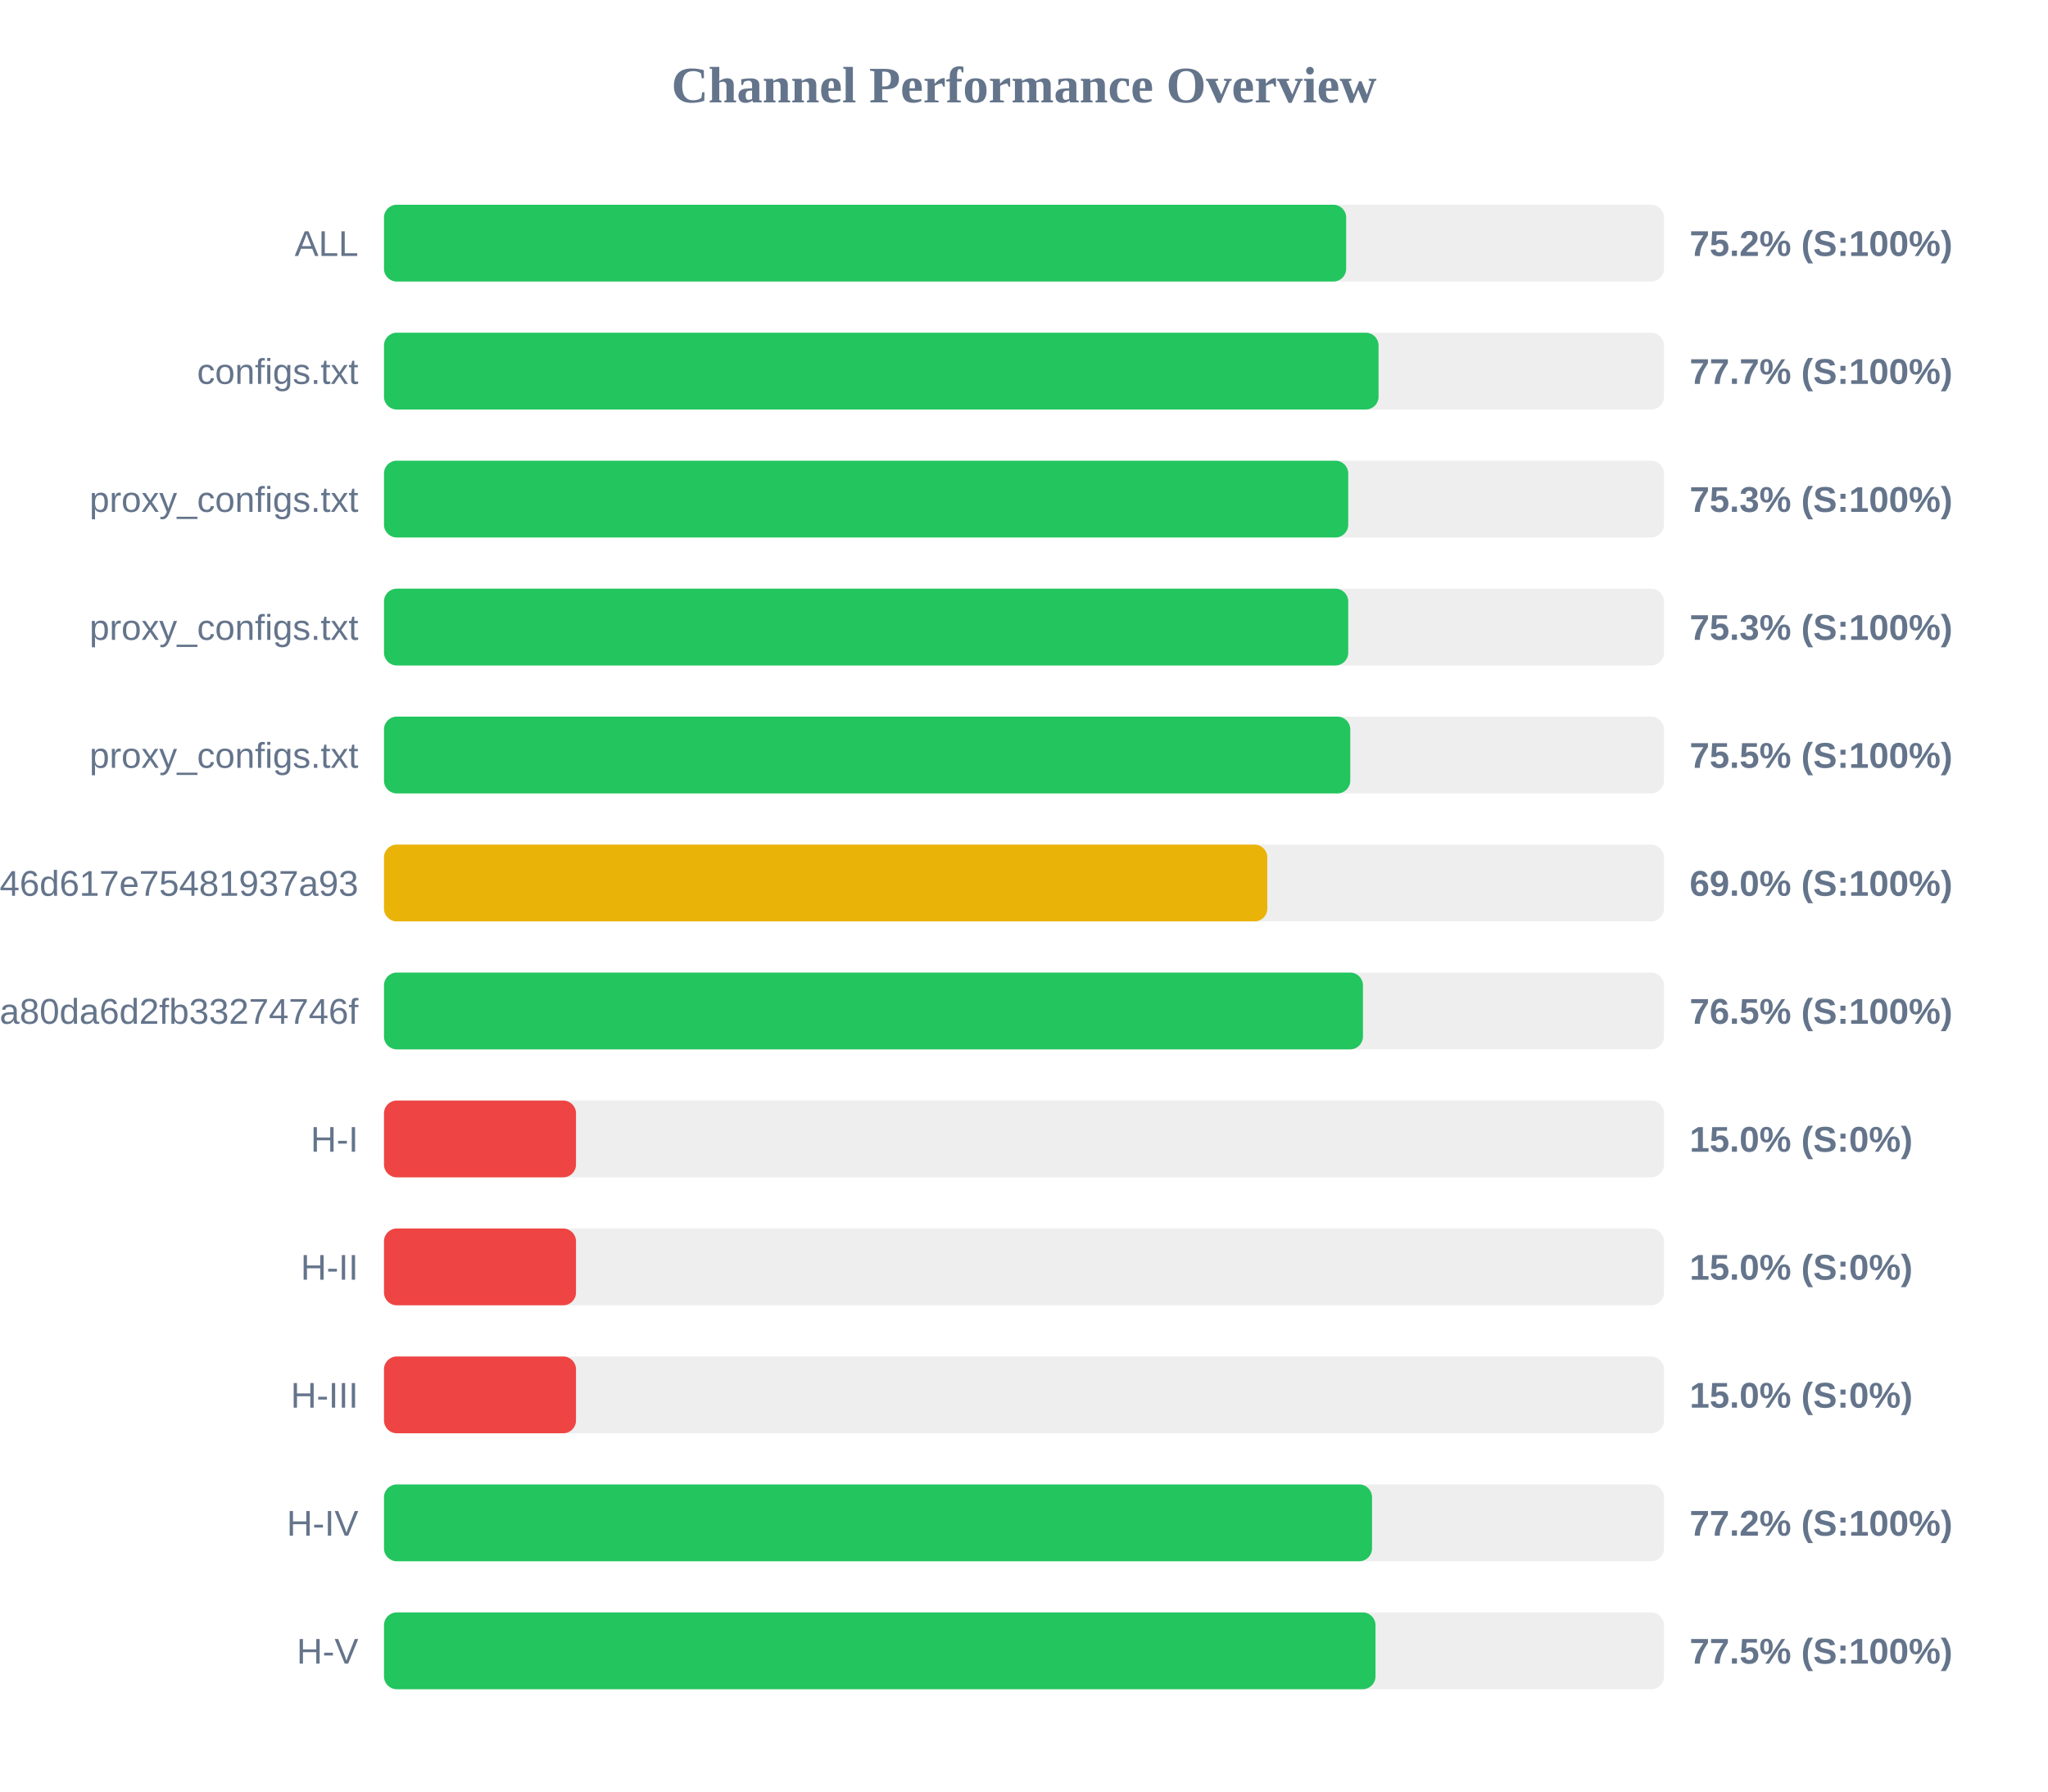
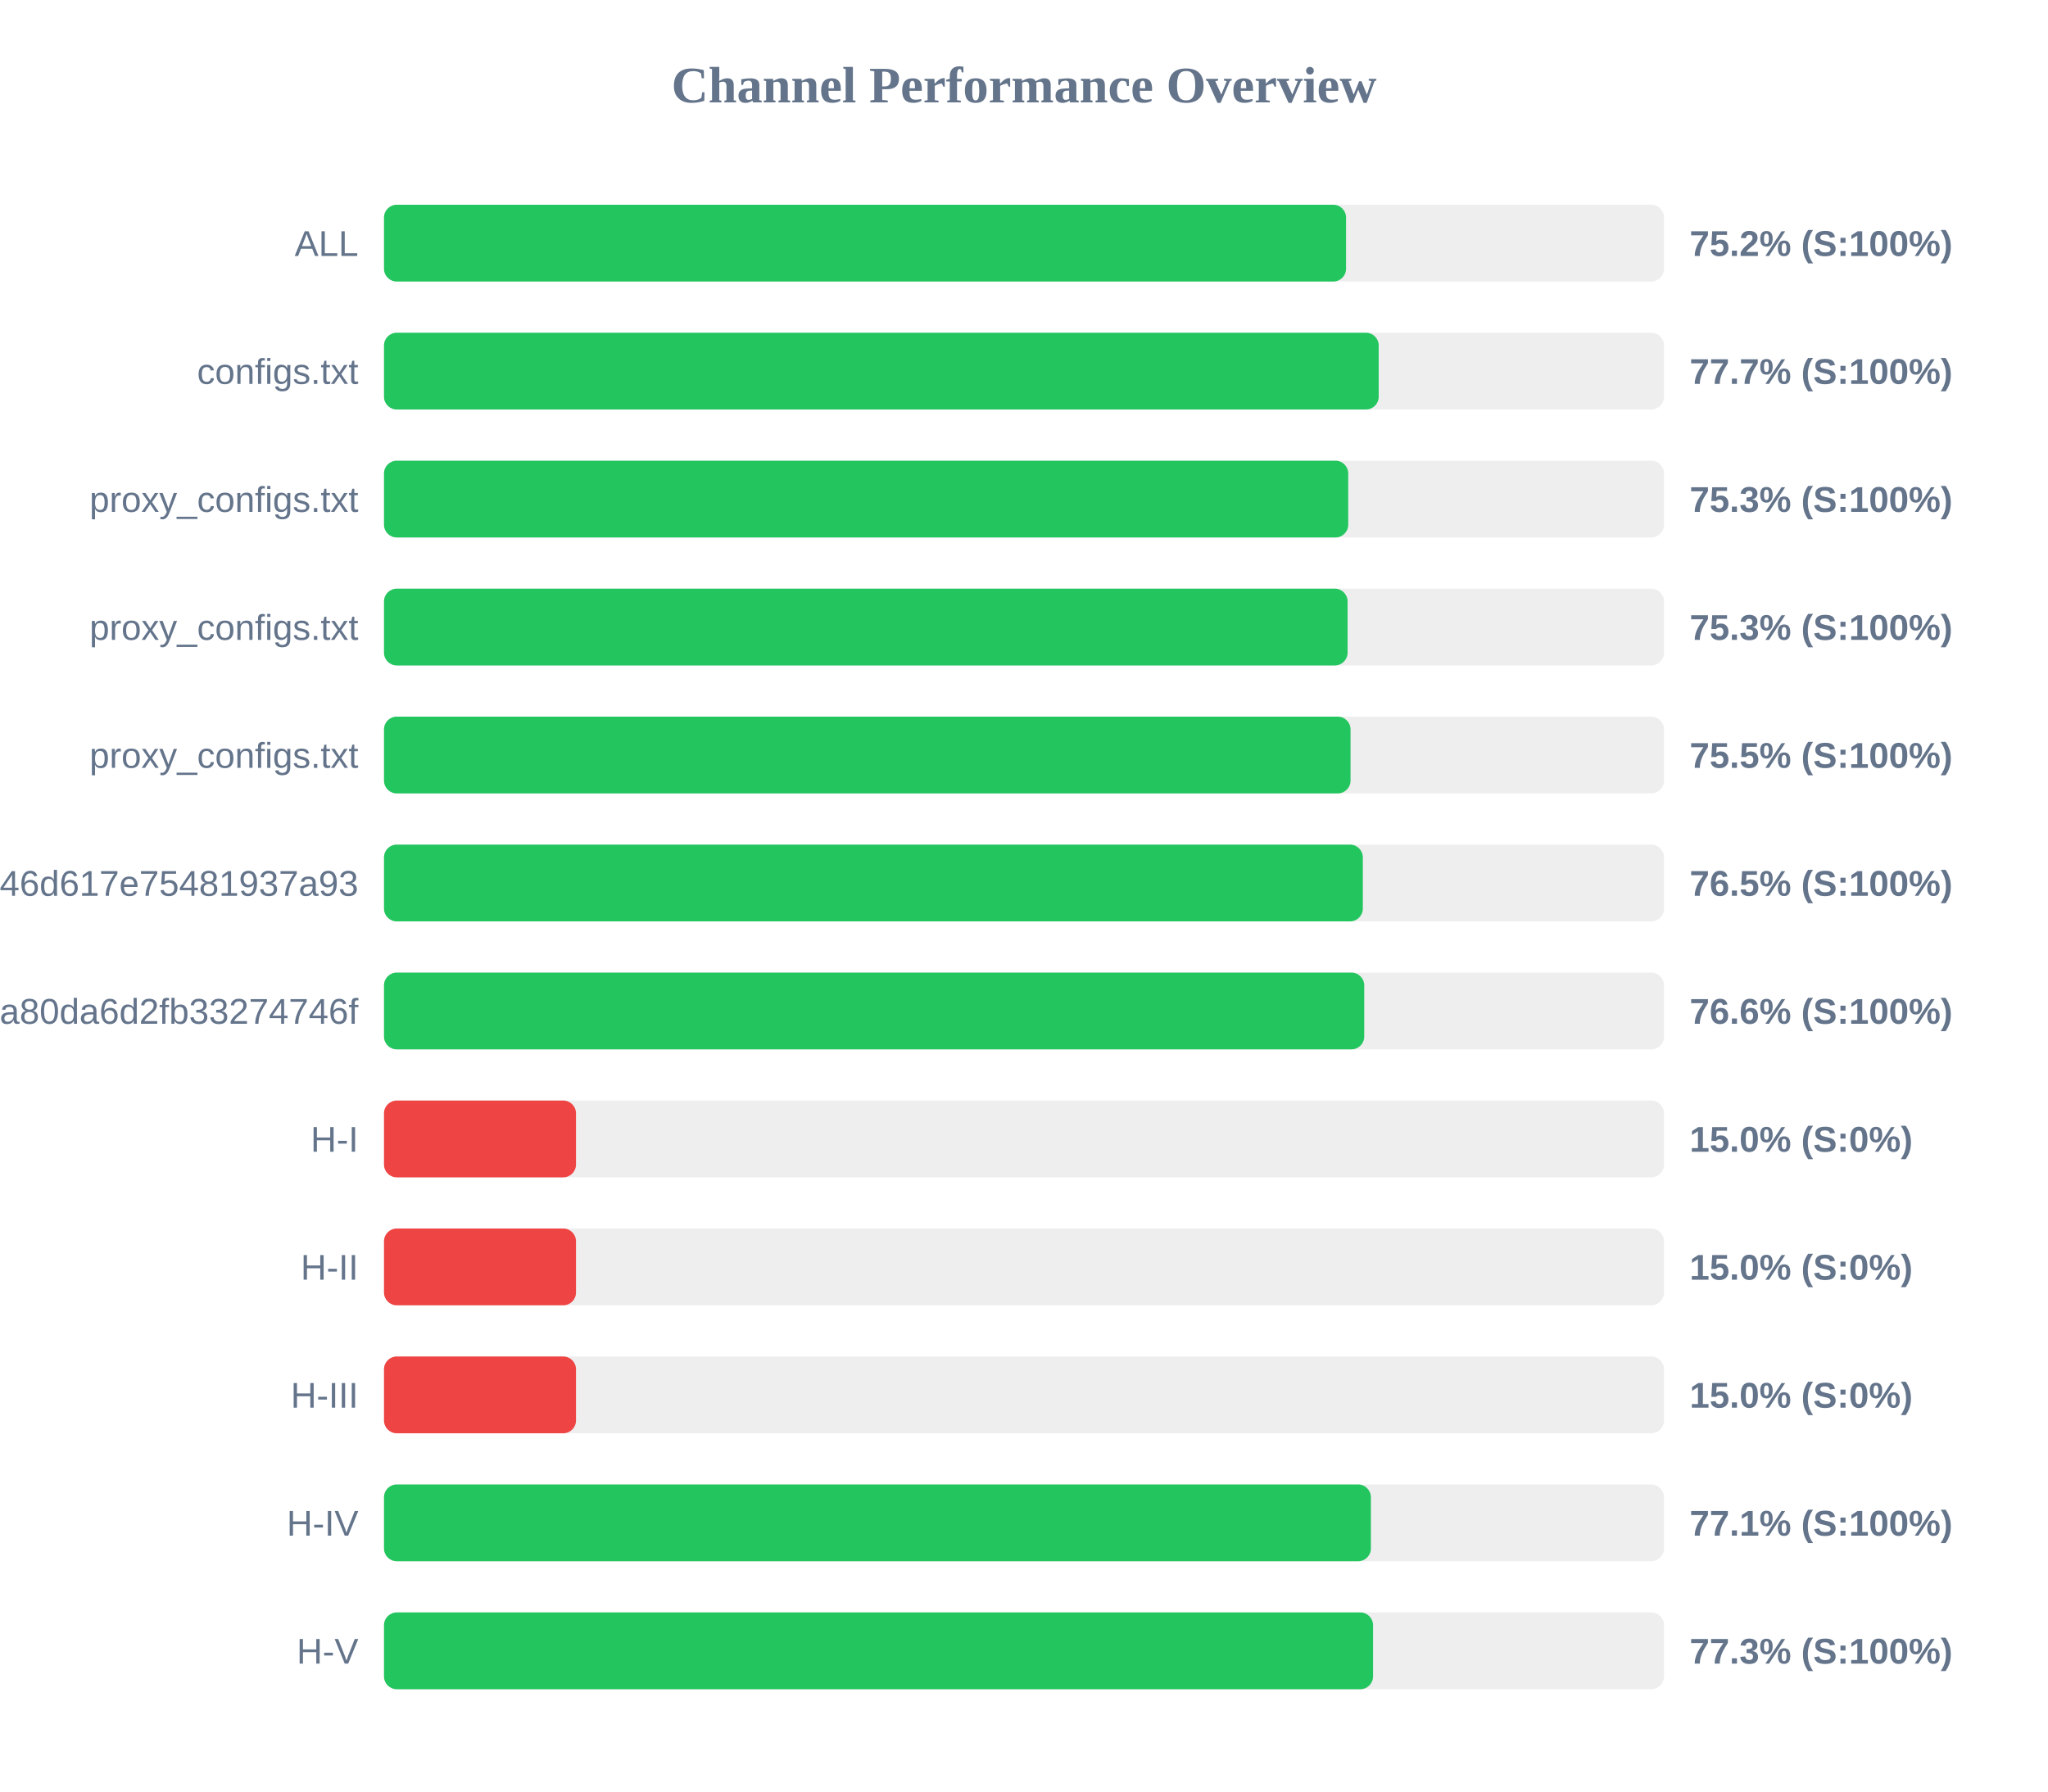
<svg xmlns="http://www.w3.org/2000/svg" width="800" height="700" version="1.1">
  <style>
        .row { font: 14px Arial; fill: #64748b; }
        .score { font: bold 14px Arial; fill: #64748b; }
    </style>
  <text x="400" y="40" text-anchor="middle" font-size="20px" font-weight="bold" fill="#64748b">Channel Performance Overview</text>
  <rect x="150" y="80" width="500" height="30" fill="#eee" rx="5" />
-   <rect x="150" y="80" width="375.85" height="30" fill="#22c55e" rx="5" />
+   <rect x="150" y="80" width="375.8" height="30" fill="#22c55e" rx="5" />
  <text x="140" y="100" text-anchor="end" class="row">ALL</text>
  <text x="660" y="100" text-anchor="start" class="score">75.2% (S:100%)</text>
  <rect x="150" y="130" width="500" height="30" fill="#eee" rx="5" />
-   <rect x="150" y="130" width="388.5" height="30" fill="#22c55e" rx="5" />
+   <rect x="150" y="130" width="388.55" height="30" fill="#22c55e" rx="5" />
  <text x="140" y="150" text-anchor="end" class="row">configs.txt</text>
  <text x="660" y="150" text-anchor="start" class="score">77.7% (S:100%)</text>
  <rect x="150" y="180" width="500" height="30" fill="#eee" rx="5" />
  <rect x="150" y="180" width="376.65" height="30" fill="#22c55e" rx="5" />
  <text x="140" y="200" text-anchor="end" class="row">proxy_configs.txt</text>
  <text x="660" y="200" text-anchor="start" class="score">75.3% (S:100%)</text>
  <rect x="150" y="230" width="500" height="30" fill="#eee" rx="5" />
-   <rect x="150" y="230" width="376.65" height="30" fill="#22c55e" rx="5" />
+   <rect x="150" y="230" width="376.4" height="30" fill="#22c55e" rx="5" />
  <text x="140" y="250" text-anchor="end" class="row">proxy_configs.txt</text>
  <text x="660" y="250" text-anchor="start" class="score">75.3% (S:100%)</text>
  <rect x="150" y="280" width="500" height="30" fill="#eee" rx="5" />
-   <rect x="150" y="280" width="377.45" height="30" fill="#22c55e" rx="5" />
+   <rect x="150" y="280" width="377.55" height="30" fill="#22c55e" rx="5" />
  <text x="140" y="300" text-anchor="end" class="row">proxy_configs.txt</text>
  <text x="660" y="300" text-anchor="start" class="score">75.5% (S:100%)</text>
  <rect x="150" y="330" width="500" height="30" fill="#eee" rx="5" />
-   <rect x="150" y="330" width="345.05" height="30" fill="#eab308" rx="5" />
+   <rect x="150" y="330" width="382.35" height="30" fill="#22c55e" rx="5" />
  <text x="140" y="350" text-anchor="end" class="row">e5982cccb231b946d617e75481937a93</text>
-   <text x="660" y="350" text-anchor="start" class="score">69.0% (S:100%)</text>
+   <text x="660" y="350" text-anchor="start" class="score">76.5% (S:100%)</text>
  <rect x="150" y="380" width="500" height="30" fill="#eee" rx="5" />
-   <rect x="150" y="380" width="382.4" height="30" fill="#22c55e" rx="5" />
+   <rect x="150" y="380" width="382.9" height="30" fill="#22c55e" rx="5" />
  <text x="140" y="400" text-anchor="end" class="row">subscribe?token=2d28dacb3976ca80da6d2fb33274746f</text>
-   <text x="660" y="400" text-anchor="start" class="score">76.5% (S:100%)</text>
+   <text x="660" y="400" text-anchor="start" class="score">76.6% (S:100%)</text>
  <rect x="150" y="430" width="500" height="30" fill="#eee" rx="5" />
  <rect x="150" y="430" width="75.0" height="30" fill="#ef4444" rx="5" />
  <text x="140" y="450" text-anchor="end" class="row">H-I</text>
  <text x="660" y="450" text-anchor="start" class="score">15.0% (S:0%)</text>
  <rect x="150" y="480" width="500" height="30" fill="#eee" rx="5" />
  <rect x="150" y="480" width="75.0" height="30" fill="#ef4444" rx="5" />
  <text x="140" y="500" text-anchor="end" class="row">H-II</text>
  <text x="660" y="500" text-anchor="start" class="score">15.0% (S:0%)</text>
  <rect x="150" y="530" width="500" height="30" fill="#eee" rx="5" />
  <rect x="150" y="530" width="75.0" height="30" fill="#ef4444" rx="5" />
  <text x="140" y="550" text-anchor="end" class="row">H-III</text>
  <text x="660" y="550" text-anchor="start" class="score">15.0% (S:0%)</text>
  <rect x="150" y="580" width="500" height="30" fill="#eee" rx="5" />
-   <rect x="150" y="580" width="385.95" height="30" fill="#22c55e" rx="5" />
+   <rect x="150" y="580" width="385.5" height="30" fill="#22c55e" rx="5" />
  <text x="140" y="600" text-anchor="end" class="row">H-IV</text>
-   <text x="660" y="600" text-anchor="start" class="score">77.2% (S:100%)</text>
+   <text x="660" y="600" text-anchor="start" class="score">77.1% (S:100%)</text>
  <rect x="150" y="630" width="500" height="30" fill="#eee" rx="5" />
-   <rect x="150" y="630" width="387.3" height="30" fill="#22c55e" rx="5" />
+   <rect x="150" y="630" width="386.35" height="30" fill="#22c55e" rx="5" />
  <text x="140" y="650" text-anchor="end" class="row">H-V</text>
-   <text x="660" y="650" text-anchor="start" class="score">77.5% (S:100%)</text>
+   <text x="660" y="650" text-anchor="start" class="score">77.3% (S:100%)</text>
</svg>
